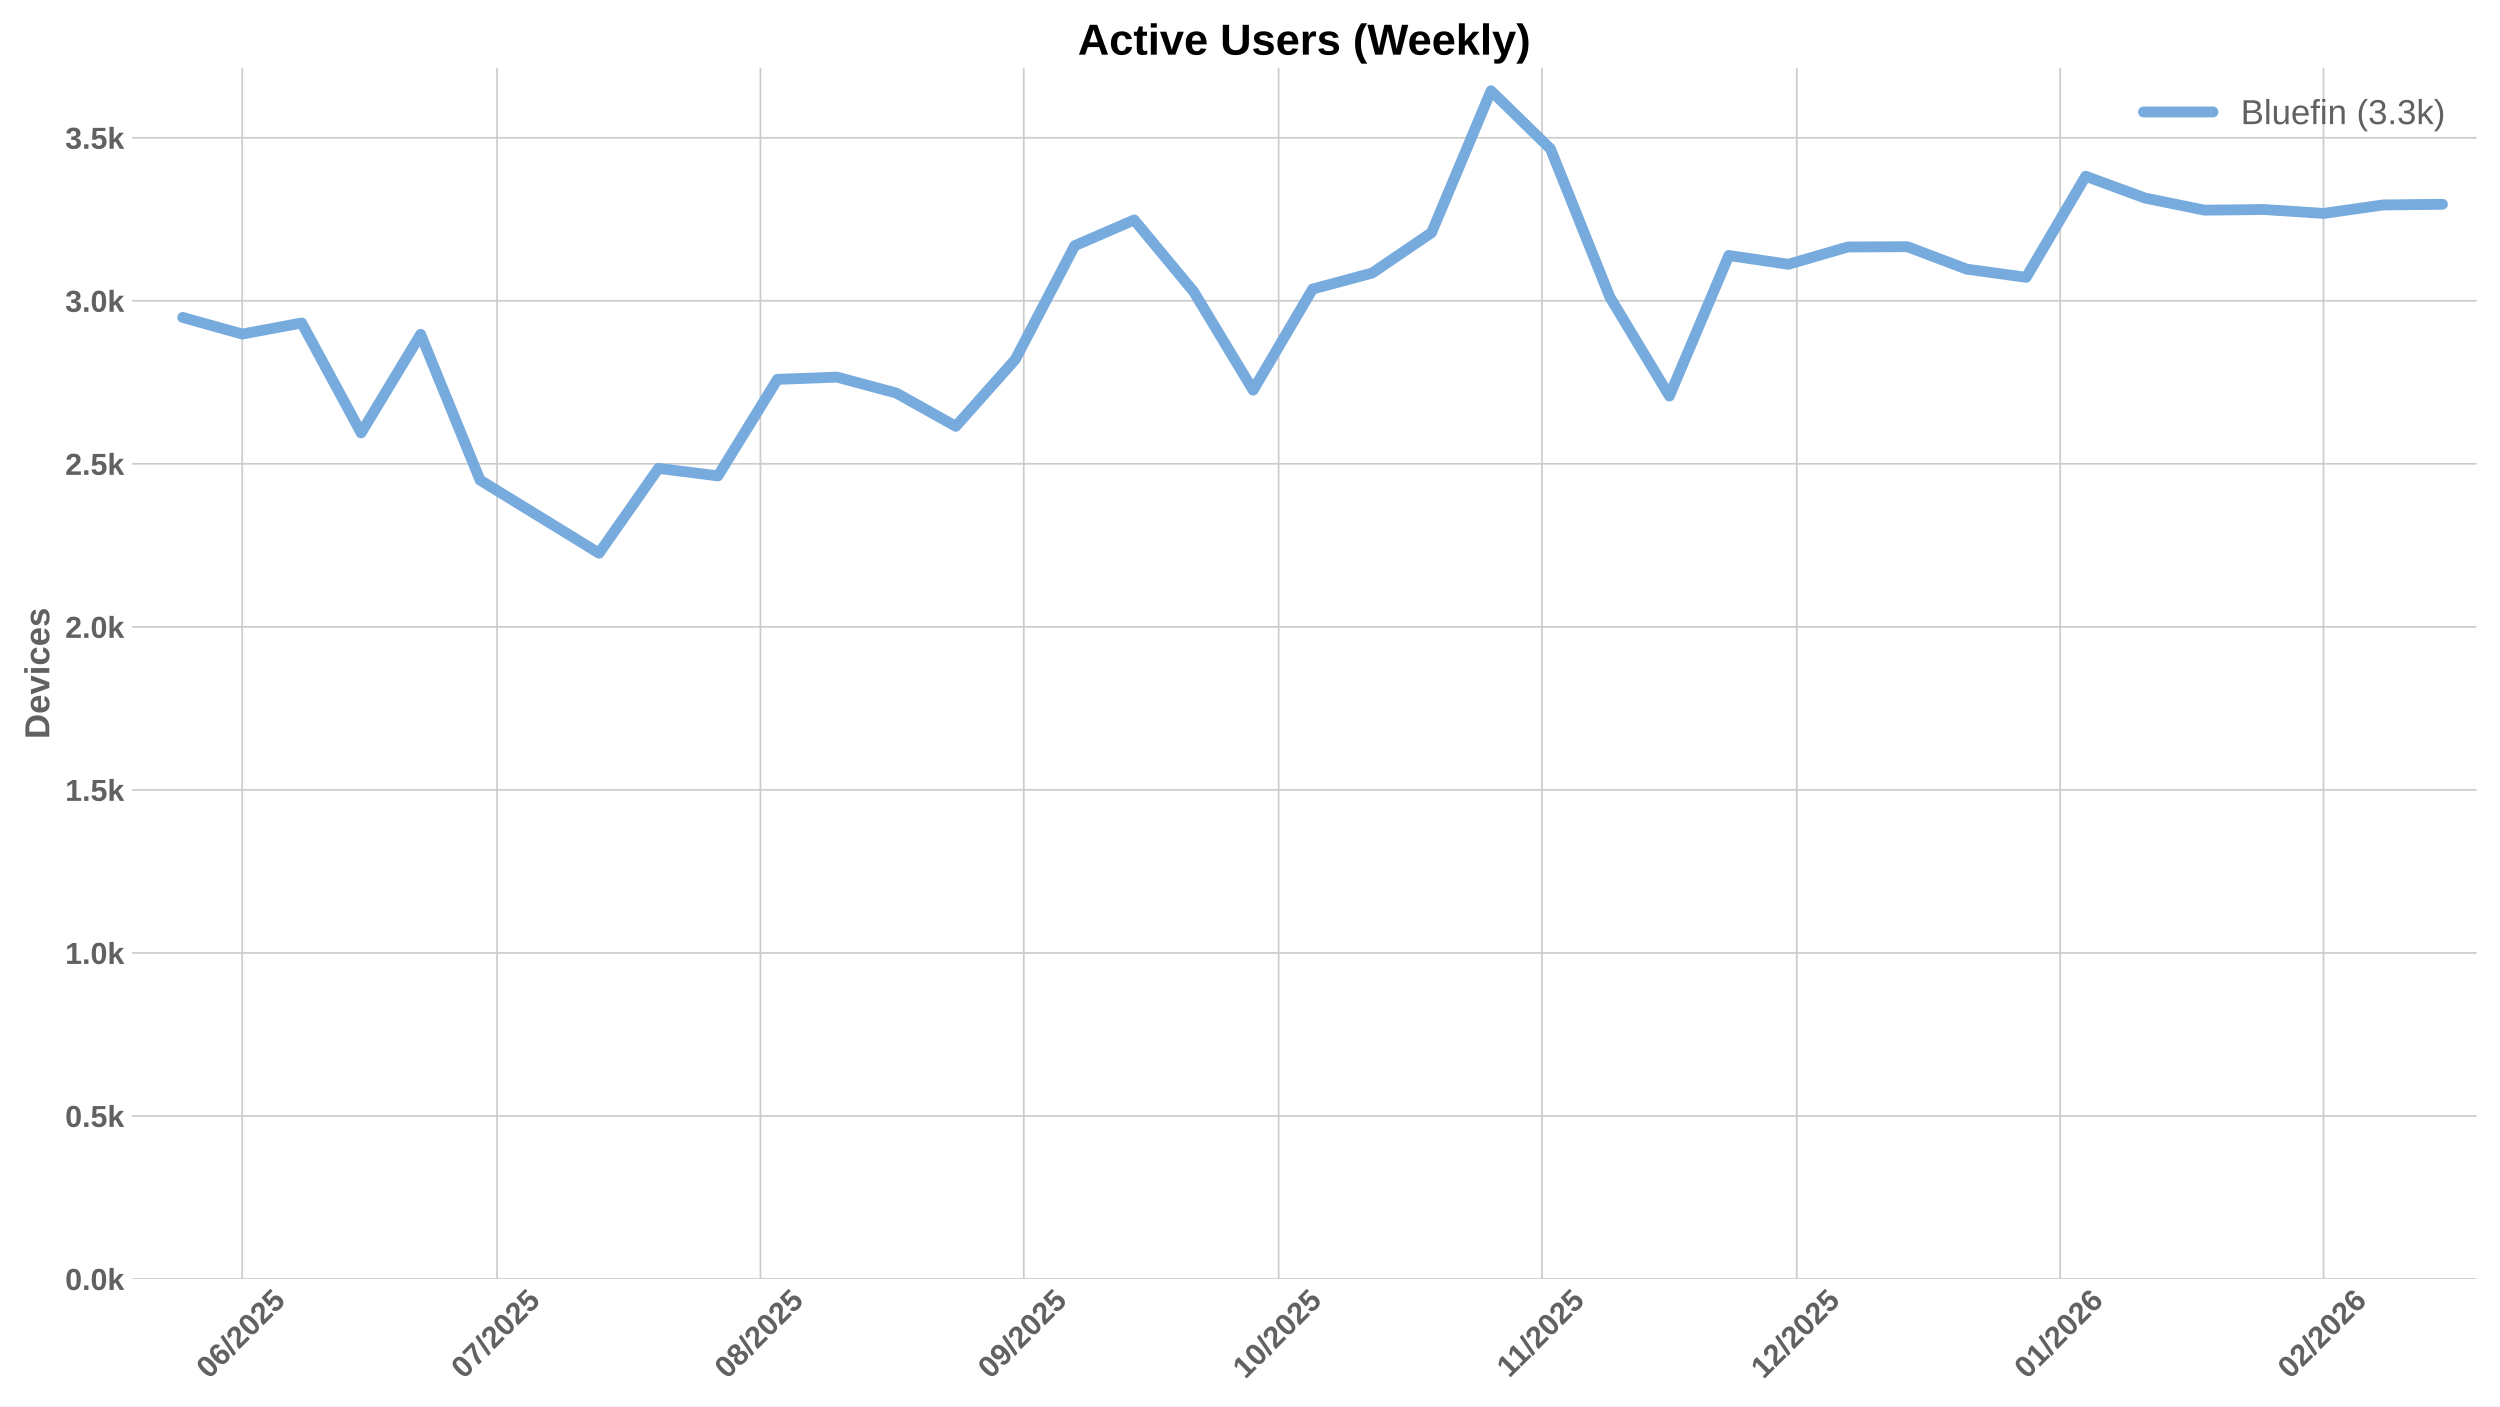
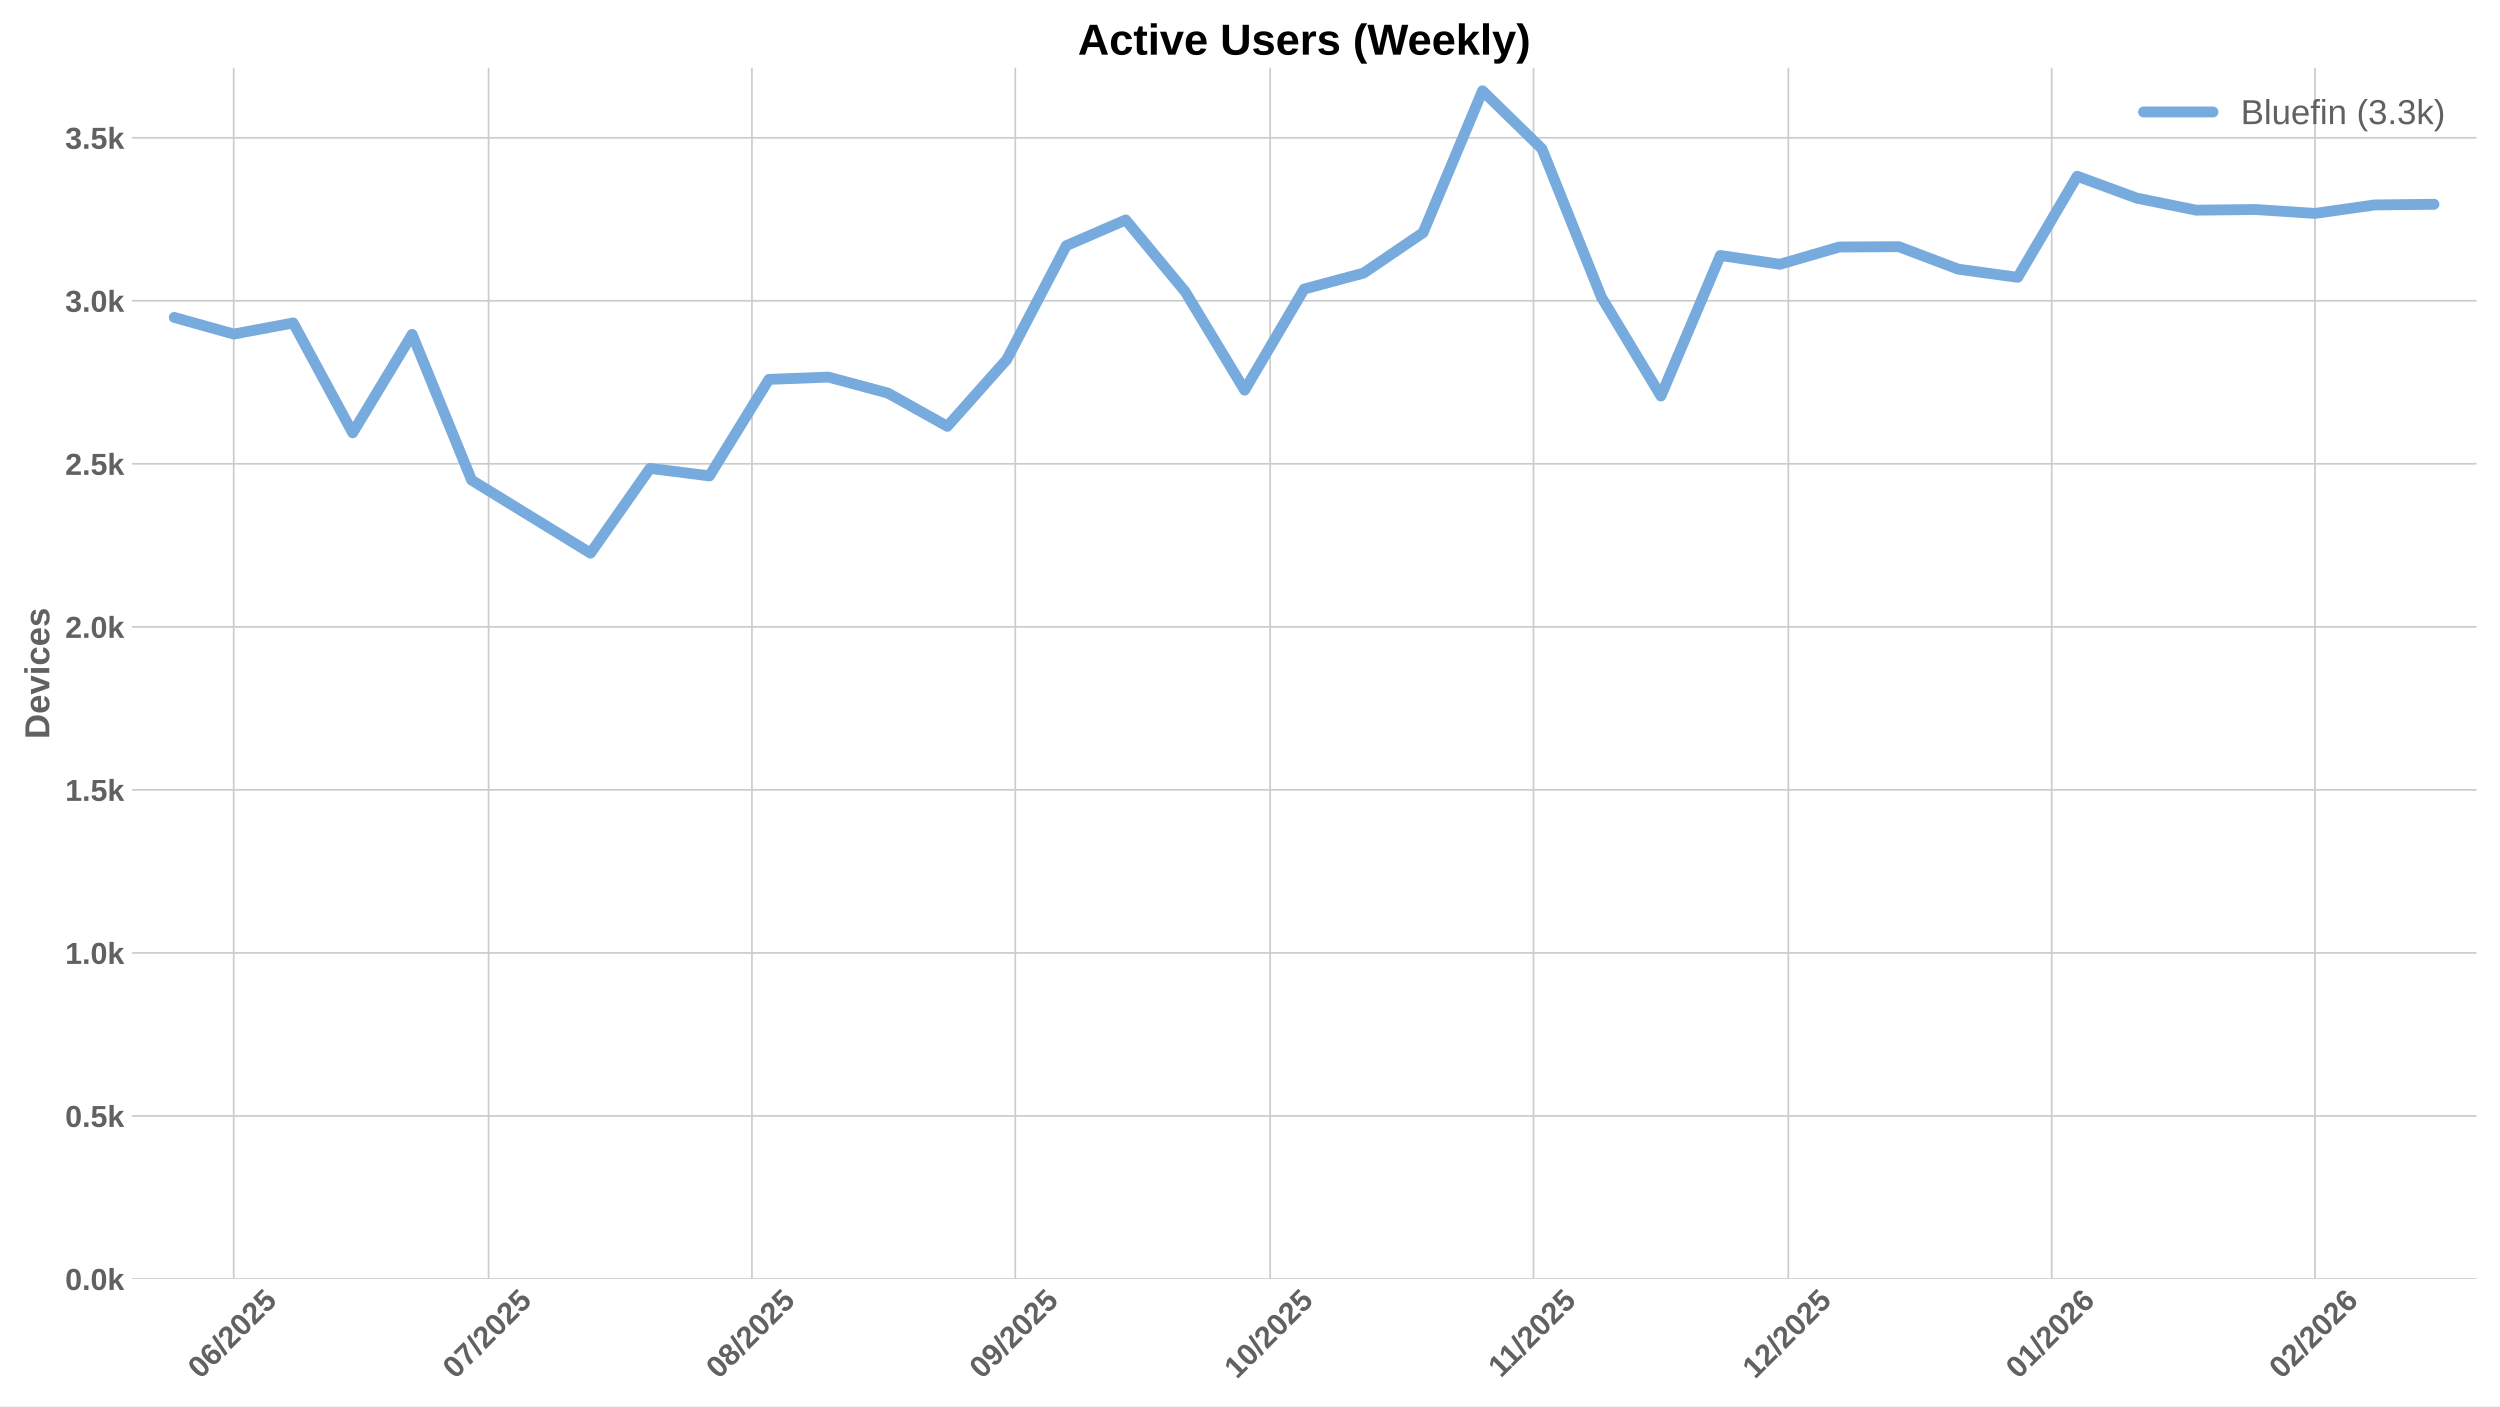
<svg xmlns="http://www.w3.org/2000/svg" xmlns:xlink="http://www.w3.org/1999/xlink" width="1152pt" height="648pt" viewBox="0 0 1152 648" version="1.1">
  <defs>
    <style type="text/css">*{stroke-linejoin: round; stroke-linecap: butt}</style>
  </defs>
  <g id="figure_1">
    <g id="patch_1">
      <path d="M 0 648  L 1152 648  L 1152 0  L 0 0  z " style="fill: #ffffff" />
    </g>
    <g id="axes_1">
      <g id="patch_2">
        <path d="M 60.78 589.343  L 1141.2 589.343  L 1141.2 31.2  L 60.78 31.2  z " style="fill: #ffffff" />
      </g>
      <g id="matplotlib.axis_1">
        <g id="xtick_1">
          <g id="line2d_1">
-             <path d="M 111.614 589.343  L 111.614 31.2  " clip-path="url(#p7d27670c69)" style="fill: none; stroke: #cccccc; stroke-width: 0.8; stroke-linecap: round" />
+             <path d="M 107.705 589.343  L 107.705 31.2  " clip-path="url(#pfd840bca59)" style="fill: none; stroke: #cccccc; stroke-width: 0.8; stroke-linecap: round" />
          </g>
          <g id="line2d_2" />
          <g id="text_1">
-             <g style="fill: #616161" transform="translate(96.28377 635.7977) rotate(-45) scale(0.14 -0.14)">
+             <g style="fill: #616161" transform="translate(92.37463 635.7977) rotate(-45) scale(0.14 -0.14)">
              <defs>
                <path id="LiberationSans-Bold-30" d="M 3297 2203  Q 3297 1088 2914 512  Q 2531 -63 1766 -63  Q 253 -63 253 2203  Q 253 2994 418 3494  Q 584 3994 915 4231  Q 1247 4469 1791 4469  Q 2572 4469 2934 3903  Q 3297 3338 3297 2203  z M 2416 2203  Q 2416 2813 2356 3150  Q 2297 3488 2165 3634  Q 2034 3781 1784 3781  Q 1519 3781 1383 3632  Q 1247 3484 1189 3148  Q 1131 2813 1131 2203  Q 1131 1600 1192 1261  Q 1253 922 1386 775  Q 1519 628 1772 628  Q 2022 628 2158 783  Q 2294 938 2355 1278  Q 2416 1619 2416 2203  z " transform="scale(0.015625)" />
                <path id="LiberationSans-Bold-36" d="M 3328 1441  Q 3328 738 2934 337  Q 2541 -63 1847 -63  Q 1069 -63 651 482  Q 234 1028 234 2100  Q 234 3278 657 3873  Q 1081 4469 1869 4469  Q 2428 4469 2751 4222  Q 3075 3975 3209 3456  L 2381 3341  Q 2263 3775 1850 3775  Q 1497 3775 1295 3422  Q 1094 3069 1094 2350  Q 1234 2584 1484 2709  Q 1734 2834 2050 2834  Q 2641 2834 2984 2459  Q 3328 2084 3328 1441  z M 2447 1416  Q 2447 1791 2273 1989  Q 2100 2188 1797 2188  Q 1506 2188 1331 2002  Q 1156 1816 1156 1509  Q 1156 1125 1339 873  Q 1522 622 1819 622  Q 2116 622 2281 833  Q 2447 1044 2447 1416  z " transform="scale(0.015625)" />
                <path id="LiberationSans-Bold-2f" d="M 63 -128  L 972 4638  L 1716 4638  L 822 -128  L 63 -128  z " transform="scale(0.015625)" />
                <path id="LiberationSans-Bold-32" d="M 222 0  L 222 609  Q 394 988 711 1347  Q 1028 1706 1509 2097  Q 1972 2472 2158 2715  Q 2344 2959 2344 3194  Q 2344 3769 1766 3769  Q 1484 3769 1336 3617  Q 1188 3466 1144 3163  L 259 3213  Q 334 3825 717 4147  Q 1100 4469 1759 4469  Q 2472 4469 2853 4144  Q 3234 3819 3234 3231  Q 3234 2922 3112 2672  Q 2991 2422 2800 2211  Q 2609 2000 2376 1815  Q 2144 1631 1925 1456  Q 1706 1281 1526 1103  Q 1347 925 1259 722  L 3303 722  L 3303 0  L 222 0  z " transform="scale(0.015625)" />
                <path id="LiberationSans-Bold-35" d="M 3381 1466  Q 3381 766 2945 351  Q 2509 -63 1750 -63  Q 1088 -63 689 235  Q 291 534 197 1100  L 1075 1172  Q 1144 891 1319 762  Q 1494 634 1759 634  Q 2088 634 2283 843  Q 2478 1053 2478 1447  Q 2478 1794 2293 2001  Q 2109 2209 1778 2209  Q 1413 2209 1181 1925  L 325 1925  L 478 4403  L 3125 4403  L 3125 3750  L 1275 3750  L 1203 2638  Q 1522 2919 2000 2919  Q 2628 2919 3004 2528  Q 3381 2138 3381 1466  z " transform="scale(0.015625)" />
              </defs>
              <use xlink:href="#LiberationSans-Bold-30" />
              <use xlink:href="#LiberationSans-Bold-36" transform="translate(55.61523 0)" />
              <use xlink:href="#LiberationSans-Bold-2f" transform="translate(111.2305 0)" />
              <use xlink:href="#LiberationSans-Bold-32" transform="translate(139.0137 0)" />
              <use xlink:href="#LiberationSans-Bold-30" transform="translate(194.6289 0)" />
              <use xlink:href="#LiberationSans-Bold-32" transform="translate(250.2441 0)" />
              <use xlink:href="#LiberationSans-Bold-35" transform="translate(305.8594 0)" />
            </g>
          </g>
        </g>
        <g id="xtick_2">
          <g id="line2d_3">
-             <path d="M 229.051 589.343  L 229.051 31.2  " clip-path="url(#p7d27670c69)" style="fill: none; stroke: #cccccc; stroke-width: 0.8; stroke-linecap: round" />
+             <path d="M 225.142 589.343  L 225.142 31.2  " clip-path="url(#pfd840bca59)" style="fill: none; stroke: #cccccc; stroke-width: 0.8; stroke-linecap: round" />
          </g>
          <g id="line2d_4" />
          <g id="text_2">
-             <g style="fill: #616161" transform="translate(213.7207 635.7977) rotate(-45) scale(0.14 -0.14)">
+             <g style="fill: #616161" transform="translate(209.8116 635.7977) rotate(-45) scale(0.14 -0.14)">
              <defs>
                <path id="LiberationSans-Bold-37" d="M 3278 3706  Q 2981 3238 2717 2797  Q 2453 2356 2256 1911  Q 2059 1466 1945 995  Q 1831 525 1831 0  L 916 0  Q 916 550 1059 1064  Q 1203 1578 1475 2111  Q 1747 2644 2463 3681  L 275 3681  L 275 4403  L 3278 4403  L 3278 3706  z " transform="scale(0.015625)" />
              </defs>
              <use xlink:href="#LiberationSans-Bold-30" />
              <use xlink:href="#LiberationSans-Bold-37" transform="translate(55.61523 0)" />
              <use xlink:href="#LiberationSans-Bold-2f" transform="translate(111.2305 0)" />
              <use xlink:href="#LiberationSans-Bold-32" transform="translate(139.0137 0)" />
              <use xlink:href="#LiberationSans-Bold-30" transform="translate(194.6289 0)" />
              <use xlink:href="#LiberationSans-Bold-32" transform="translate(250.2441 0)" />
              <use xlink:href="#LiberationSans-Bold-35" transform="translate(305.8594 0)" />
            </g>
          </g>
        </g>
        <g id="xtick_3">
          <g id="line2d_5">
-             <path d="M 350.403 589.343  L 350.403 31.2  " clip-path="url(#p7d27670c69)" style="fill: none; stroke: #cccccc; stroke-width: 0.8; stroke-linecap: round" />
+             <path d="M 346.493 589.343  L 346.493 31.2  " clip-path="url(#pfd840bca59)" style="fill: none; stroke: #cccccc; stroke-width: 0.8; stroke-linecap: round" />
          </g>
          <g id="line2d_6" />
          <g id="text_3">
-             <g style="fill: #616161" transform="translate(335.0722 635.7977) rotate(-45) scale(0.14 -0.14)">
+             <g style="fill: #616161" transform="translate(331.1631 635.7977) rotate(-45) scale(0.14 -0.14)">
              <defs>
                <path id="LiberationSans-Bold-38" d="M 3363 1241  Q 3363 622 2953 279  Q 2544 -63 1784 -63  Q 1031 -63 617 278  Q 203 619 203 1234  Q 203 1656 447 1945  Q 691 2234 1100 2303  L 1100 2316  Q 744 2394 525 2669  Q 306 2944 306 3303  Q 306 3844 689 4156  Q 1072 4469 1772 4469  Q 2488 4469 2870 4164  Q 3253 3859 3253 3297  Q 3253 2938 3036 2666  Q 2819 2394 2453 2322  L 2453 2309  Q 2878 2241 3120 1961  Q 3363 1681 3363 1241  z M 2350 3250  Q 2350 3563 2206 3708  Q 2063 3853 1772 3853  Q 1203 3853 1203 3250  Q 1203 2619 1778 2619  Q 2066 2619 2208 2766  Q 2350 2913 2350 3250  z M 2453 1313  Q 2453 2003 1766 2003  Q 1447 2003 1276 1822  Q 1106 1641 1106 1300  Q 1106 913 1275 734  Q 1444 556 1791 556  Q 2131 556 2292 734  Q 2453 913 2453 1313  z " transform="scale(0.015625)" />
              </defs>
              <use xlink:href="#LiberationSans-Bold-30" />
              <use xlink:href="#LiberationSans-Bold-38" transform="translate(55.61523 0)" />
              <use xlink:href="#LiberationSans-Bold-2f" transform="translate(111.2305 0)" />
              <use xlink:href="#LiberationSans-Bold-32" transform="translate(139.0137 0)" />
              <use xlink:href="#LiberationSans-Bold-30" transform="translate(194.6289 0)" />
              <use xlink:href="#LiberationSans-Bold-32" transform="translate(250.2441 0)" />
              <use xlink:href="#LiberationSans-Bold-35" transform="translate(305.8594 0)" />
            </g>
          </g>
        </g>
        <g id="xtick_4">
          <g id="line2d_7">
-             <path d="M 471.754 589.343  L 471.754 31.2  " clip-path="url(#p7d27670c69)" style="fill: none; stroke: #cccccc; stroke-width: 0.8; stroke-linecap: round" />
+             <path d="M 467.845 589.343  L 467.845 31.2  " clip-path="url(#pfd840bca59)" style="fill: none; stroke: #cccccc; stroke-width: 0.8; stroke-linecap: round" />
          </g>
          <g id="line2d_8" />
          <g id="text_4">
-             <g style="fill: #616161" transform="translate(456.4238 635.7977) rotate(-45) scale(0.14 -0.14)">
+             <g style="fill: #616161" transform="translate(452.5146 635.7977) rotate(-45) scale(0.14 -0.14)">
              <defs>
                <path id="LiberationSans-Bold-39" d="M 3322 2272  Q 3322 1100 2894 518  Q 2466 -63 1678 -63  Q 1097 -63 767 185  Q 438 434 300 972  L 1125 1088  Q 1247 628 1688 628  Q 2056 628 2254 981  Q 2453 1334 2459 2028  Q 2341 1794 2070 1661  Q 1800 1528 1488 1528  Q 906 1528 564 1923  Q 222 2319 222 2994  Q 222 3688 623 4078  Q 1025 4469 1759 4469  Q 2550 4469 2936 3920  Q 3322 3372 3322 2272  z M 2394 2888  Q 2394 3297 2214 3539  Q 2034 3781 1738 3781  Q 1447 3781 1280 3570  Q 1113 3359 1113 2988  Q 1113 2622 1278 2401  Q 1444 2181 1741 2181  Q 2022 2181 2208 2373  Q 2394 2566 2394 2888  z " transform="scale(0.015625)" />
              </defs>
              <use xlink:href="#LiberationSans-Bold-30" />
              <use xlink:href="#LiberationSans-Bold-39" transform="translate(55.61523 0)" />
              <use xlink:href="#LiberationSans-Bold-2f" transform="translate(111.2305 0)" />
              <use xlink:href="#LiberationSans-Bold-32" transform="translate(139.0137 0)" />
              <use xlink:href="#LiberationSans-Bold-30" transform="translate(194.6289 0)" />
              <use xlink:href="#LiberationSans-Bold-32" transform="translate(250.2441 0)" />
              <use xlink:href="#LiberationSans-Bold-35" transform="translate(305.8594 0)" />
            </g>
          </g>
        </g>
        <g id="xtick_5">
          <g id="line2d_9">
-             <path d="M 589.191 589.343  L 589.191 31.2  " clip-path="url(#p7d27670c69)" style="fill: none; stroke: #cccccc; stroke-width: 0.8; stroke-linecap: round" />
+             <path d="M 585.282 589.343  L 585.282 31.2  " clip-path="url(#pfd840bca59)" style="fill: none; stroke: #cccccc; stroke-width: 0.8; stroke-linecap: round" />
          </g>
          <g id="line2d_10" />
          <g id="text_5">
-             <g style="fill: #616161" transform="translate(573.8607 635.7977) rotate(-45) scale(0.14 -0.14)">
+             <g style="fill: #616161" transform="translate(569.9516 635.7977) rotate(-45) scale(0.14 -0.14)">
              <defs>
                <path id="LiberationSans-Bold-31" d="M 403 0  L 403 653  L 1494 653  L 1494 3656  L 438 2997  L 438 3688  L 1541 4403  L 2372 4403  L 2372 653  L 3381 653  L 3381 0  L 403 0  z " transform="scale(0.015625)" />
              </defs>
              <use xlink:href="#LiberationSans-Bold-31" />
              <use xlink:href="#LiberationSans-Bold-30" transform="translate(55.61523 0)" />
              <use xlink:href="#LiberationSans-Bold-2f" transform="translate(111.2305 0)" />
              <use xlink:href="#LiberationSans-Bold-32" transform="translate(139.0137 0)" />
              <use xlink:href="#LiberationSans-Bold-30" transform="translate(194.6289 0)" />
              <use xlink:href="#LiberationSans-Bold-32" transform="translate(250.2441 0)" />
              <use xlink:href="#LiberationSans-Bold-35" transform="translate(305.8594 0)" />
            </g>
          </g>
        </g>
        <g id="xtick_6">
          <g id="line2d_11">
-             <path d="M 710.543 589.343  L 710.543 31.2  " clip-path="url(#p7d27670c69)" style="fill: none; stroke: #cccccc; stroke-width: 0.8; stroke-linecap: round" />
+             <path d="M 706.633 589.343  L 706.633 31.2  " clip-path="url(#pfd840bca59)" style="fill: none; stroke: #cccccc; stroke-width: 0.8; stroke-linecap: round" />
          </g>
          <g id="line2d_12" />
          <g id="text_6">
-             <g style="fill: #616161" transform="translate(695.4845 635.2532) rotate(-45) scale(0.14 -0.14)">
+             <g style="fill: #616161" transform="translate(691.5753 635.2532) rotate(-45) scale(0.14 -0.14)">
              <use xlink:href="#LiberationSans-Bold-31" />
              <use xlink:href="#LiberationSans-Bold-31" transform="translate(50.11523 0)" />
              <use xlink:href="#LiberationSans-Bold-2f" transform="translate(105.7305 0)" />
              <use xlink:href="#LiberationSans-Bold-32" transform="translate(133.5137 0)" />
              <use xlink:href="#LiberationSans-Bold-30" transform="translate(189.1289 0)" />
              <use xlink:href="#LiberationSans-Bold-32" transform="translate(244.7441 0)" />
              <use xlink:href="#LiberationSans-Bold-35" transform="translate(300.3594 0)" />
            </g>
          </g>
        </g>
        <g id="xtick_7">
          <g id="line2d_13">
-             <path d="M 827.979 589.343  L 827.979 31.2  " clip-path="url(#p7d27670c69)" style="fill: none; stroke: #cccccc; stroke-width: 0.8; stroke-linecap: round" />
+             <path d="M 824.07 589.343  L 824.07 31.2  " clip-path="url(#pfd840bca59)" style="fill: none; stroke: #cccccc; stroke-width: 0.8; stroke-linecap: round" />
          </g>
          <g id="line2d_14" />
          <g id="text_7">
-             <g style="fill: #616161" transform="translate(812.6492 635.7977) rotate(-45) scale(0.14 -0.14)">
+             <g style="fill: #616161" transform="translate(808.7401 635.7977) rotate(-45) scale(0.14 -0.14)">
              <use xlink:href="#LiberationSans-Bold-31" />
              <use xlink:href="#LiberationSans-Bold-32" transform="translate(55.61523 0)" />
              <use xlink:href="#LiberationSans-Bold-2f" transform="translate(111.2305 0)" />
              <use xlink:href="#LiberationSans-Bold-32" transform="translate(139.0137 0)" />
              <use xlink:href="#LiberationSans-Bold-30" transform="translate(194.6289 0)" />
              <use xlink:href="#LiberationSans-Bold-32" transform="translate(250.2441 0)" />
              <use xlink:href="#LiberationSans-Bold-35" transform="translate(305.8594 0)" />
            </g>
          </g>
        </g>
        <g id="xtick_8">
          <g id="line2d_15">
-             <path d="M 949.331 589.343  L 949.331 31.2  " clip-path="url(#p7d27670c69)" style="fill: none; stroke: #cccccc; stroke-width: 0.8; stroke-linecap: round" />
+             <path d="M 945.422 589.343  L 945.422 31.2  " clip-path="url(#pfd840bca59)" style="fill: none; stroke: #cccccc; stroke-width: 0.8; stroke-linecap: round" />
          </g>
          <g id="line2d_16" />
          <g id="text_8">
-             <g style="fill: #616161" transform="translate(934.0007 635.7977) rotate(-45) scale(0.14 -0.14)">
+             <g style="fill: #616161" transform="translate(930.0916 635.7977) rotate(-45) scale(0.14 -0.14)">
              <use xlink:href="#LiberationSans-Bold-30" />
              <use xlink:href="#LiberationSans-Bold-31" transform="translate(55.61523 0)" />
              <use xlink:href="#LiberationSans-Bold-2f" transform="translate(111.2305 0)" />
              <use xlink:href="#LiberationSans-Bold-32" transform="translate(139.0137 0)" />
              <use xlink:href="#LiberationSans-Bold-30" transform="translate(194.6289 0)" />
              <use xlink:href="#LiberationSans-Bold-32" transform="translate(250.2441 0)" />
              <use xlink:href="#LiberationSans-Bold-36" transform="translate(305.8594 0)" />
            </g>
          </g>
        </g>
        <g id="xtick_9">
          <g id="line2d_17">
-             <path d="M 1070.683 589.343  L 1070.683 31.2  " clip-path="url(#p7d27670c69)" style="fill: none; stroke: #cccccc; stroke-width: 0.8; stroke-linecap: round" />
+             <path d="M 1066.773 589.343  L 1066.773 31.2  " clip-path="url(#pfd840bca59)" style="fill: none; stroke: #cccccc; stroke-width: 0.8; stroke-linecap: round" />
          </g>
          <g id="line2d_18" />
          <g id="text_9">
-             <g style="fill: #616161" transform="translate(1055.352 635.7977) rotate(-45) scale(0.14 -0.14)">
+             <g style="fill: #616161" transform="translate(1051.443 635.7977) rotate(-45) scale(0.14 -0.14)">
              <use xlink:href="#LiberationSans-Bold-30" />
              <use xlink:href="#LiberationSans-Bold-32" transform="translate(55.61523 0)" />
              <use xlink:href="#LiberationSans-Bold-2f" transform="translate(111.2305 0)" />
              <use xlink:href="#LiberationSans-Bold-32" transform="translate(139.0137 0)" />
              <use xlink:href="#LiberationSans-Bold-30" transform="translate(194.6289 0)" />
              <use xlink:href="#LiberationSans-Bold-32" transform="translate(250.2441 0)" />
              <use xlink:href="#LiberationSans-Bold-36" transform="translate(305.8594 0)" />
            </g>
          </g>
        </g>
      </g>
      <g id="matplotlib.axis_2">
        <g id="ytick_1">
          <g id="line2d_19">
-             <path d="M 60.78 589.343  L 1141.2 589.343  " clip-path="url(#p7d27670c69)" style="fill: none; stroke: #cccccc; stroke-width: 0.8; stroke-linecap: round" />
+             <path d="M 60.78 589.343  L 1141.2 589.343  " clip-path="url(#pfd840bca59)" style="fill: none; stroke: #cccccc; stroke-width: 0.8; stroke-linecap: round" />
          </g>
          <g id="line2d_20" />
          <g id="text_10">
            <g style="fill: #616161" transform="translate(30.03469 594.416) scale(0.14 -0.14)">
              <defs>
                <path id="LiberationSans-Bold-2e" d="M 434 0  L 434 953  L 1338 953  L 1338 0  L 434 0  z " transform="scale(0.015625)" />
                <path id="LiberationSans-Bold-6b" d="M 2606 0  L 1703 1531  L 1325 1269  L 1325 0  L 447 0  L 447 4638  L 1325 4638  L 1325 1981  L 2531 3381  L 3475 3381  L 2288 2063  L 3566 0  L 2606 0  z " transform="scale(0.015625)" />
              </defs>
              <use xlink:href="#LiberationSans-Bold-30" />
              <use xlink:href="#LiberationSans-Bold-2e" transform="translate(55.61523 0)" />
              <use xlink:href="#LiberationSans-Bold-30" transform="translate(83.39844 0)" />
              <use xlink:href="#LiberationSans-Bold-6b" transform="translate(139.0137 0)" />
            </g>
          </g>
        </g>
        <g id="ytick_2">
          <g id="line2d_21">
-             <path d="M 60.78 514.221  L 1141.2 514.221  " clip-path="url(#p7d27670c69)" style="fill: none; stroke: #cccccc; stroke-width: 0.8; stroke-linecap: round" />
+             <path d="M 60.78 514.221  L 1141.2 514.221  " clip-path="url(#pfd840bca59)" style="fill: none; stroke: #cccccc; stroke-width: 0.8; stroke-linecap: round" />
          </g>
          <g id="line2d_22" />
          <g id="text_11">
            <g style="fill: #616161" transform="translate(30.03469 519.2938) scale(0.14 -0.14)">
              <use xlink:href="#LiberationSans-Bold-30" />
              <use xlink:href="#LiberationSans-Bold-2e" transform="translate(55.61523 0)" />
              <use xlink:href="#LiberationSans-Bold-35" transform="translate(83.39844 0)" />
              <use xlink:href="#LiberationSans-Bold-6b" transform="translate(139.0137 0)" />
            </g>
          </g>
        </g>
        <g id="ytick_3">
          <g id="line2d_23">
-             <path d="M 60.78 439.099  L 1141.2 439.099  " clip-path="url(#p7d27670c69)" style="fill: none; stroke: #cccccc; stroke-width: 0.8; stroke-linecap: round" />
+             <path d="M 60.78 439.099  L 1141.2 439.099  " clip-path="url(#pfd840bca59)" style="fill: none; stroke: #cccccc; stroke-width: 0.8; stroke-linecap: round" />
          </g>
          <g id="line2d_24" />
          <g id="text_12">
            <g style="fill: #616161" transform="translate(30.03469 444.1715) scale(0.14 -0.14)">
              <use xlink:href="#LiberationSans-Bold-31" />
              <use xlink:href="#LiberationSans-Bold-2e" transform="translate(55.61523 0)" />
              <use xlink:href="#LiberationSans-Bold-30" transform="translate(83.39844 0)" />
              <use xlink:href="#LiberationSans-Bold-6b" transform="translate(139.0137 0)" />
            </g>
          </g>
        </g>
        <g id="ytick_4">
          <g id="line2d_25">
-             <path d="M 60.78 363.976  L 1141.2 363.976  " clip-path="url(#p7d27670c69)" style="fill: none; stroke: #cccccc; stroke-width: 0.8; stroke-linecap: round" />
+             <path d="M 60.78 363.976  L 1141.2 363.976  " clip-path="url(#pfd840bca59)" style="fill: none; stroke: #cccccc; stroke-width: 0.8; stroke-linecap: round" />
          </g>
          <g id="line2d_26" />
          <g id="text_13">
            <g style="fill: #616161" transform="translate(30.03469 369.0493) scale(0.14 -0.14)">
              <use xlink:href="#LiberationSans-Bold-31" />
              <use xlink:href="#LiberationSans-Bold-2e" transform="translate(55.61523 0)" />
              <use xlink:href="#LiberationSans-Bold-35" transform="translate(83.39844 0)" />
              <use xlink:href="#LiberationSans-Bold-6b" transform="translate(139.0137 0)" />
            </g>
          </g>
        </g>
        <g id="ytick_5">
          <g id="line2d_27">
-             <path d="M 60.78 288.854  L 1141.2 288.854  " clip-path="url(#p7d27670c69)" style="fill: none; stroke: #cccccc; stroke-width: 0.8; stroke-linecap: round" />
+             <path d="M 60.78 288.854  L 1141.2 288.854  " clip-path="url(#pfd840bca59)" style="fill: none; stroke: #cccccc; stroke-width: 0.8; stroke-linecap: round" />
          </g>
          <g id="line2d_28" />
          <g id="text_14">
            <g style="fill: #616161" transform="translate(30.03469 293.9271) scale(0.14 -0.14)">
              <use xlink:href="#LiberationSans-Bold-32" />
              <use xlink:href="#LiberationSans-Bold-2e" transform="translate(55.61523 0)" />
              <use xlink:href="#LiberationSans-Bold-30" transform="translate(83.39844 0)" />
              <use xlink:href="#LiberationSans-Bold-6b" transform="translate(139.0137 0)" />
            </g>
          </g>
        </g>
        <g id="ytick_6">
          <g id="line2d_29">
-             <path d="M 60.78 213.732  L 1141.2 213.732  " clip-path="url(#p7d27670c69)" style="fill: none; stroke: #cccccc; stroke-width: 0.8; stroke-linecap: round" />
+             <path d="M 60.78 213.732  L 1141.2 213.732  " clip-path="url(#pfd840bca59)" style="fill: none; stroke: #cccccc; stroke-width: 0.8; stroke-linecap: round" />
          </g>
          <g id="line2d_30" />
          <g id="text_15">
            <g style="fill: #616161" transform="translate(30.03469 218.8048) scale(0.14 -0.14)">
              <use xlink:href="#LiberationSans-Bold-32" />
              <use xlink:href="#LiberationSans-Bold-2e" transform="translate(55.61523 0)" />
              <use xlink:href="#LiberationSans-Bold-35" transform="translate(83.39844 0)" />
              <use xlink:href="#LiberationSans-Bold-6b" transform="translate(139.0137 0)" />
            </g>
          </g>
        </g>
        <g id="ytick_7">
          <g id="line2d_31">
-             <path d="M 60.78 138.61  L 1141.2 138.61  " clip-path="url(#p7d27670c69)" style="fill: none; stroke: #cccccc; stroke-width: 0.8; stroke-linecap: round" />
+             <path d="M 60.78 138.61  L 1141.2 138.61  " clip-path="url(#pfd840bca59)" style="fill: none; stroke: #cccccc; stroke-width: 0.8; stroke-linecap: round" />
          </g>
          <g id="line2d_32" />
          <g id="text_16">
            <g style="fill: #616161" transform="translate(30.03469 143.6826) scale(0.14 -0.14)">
              <defs>
                <path id="LiberationSans-Bold-33" d="M 3328 1222  Q 3328 603 2922 265  Q 2516 -72 1766 -72  Q 1056 -72 637 254  Q 219 581 147 1197  L 1041 1275  Q 1125 641 1763 641  Q 2078 641 2253 797  Q 2428 953 2428 1275  Q 2428 1569 2215 1725  Q 2003 1881 1584 1881  L 1278 1881  L 1278 2591  L 1566 2591  Q 1944 2591 2134 2745  Q 2325 2900 2325 3188  Q 2325 3459 2173 3614  Q 2022 3769 1731 3769  Q 1459 3769 1292 3619  Q 1125 3469 1100 3194  L 222 3256  Q 291 3825 694 4147  Q 1097 4469 1747 4469  Q 2438 4469 2827 4158  Q 3216 3847 3216 3297  Q 3216 2884 2973 2618  Q 2731 2353 2275 2266  L 2275 2253  Q 2781 2194 3054 1920  Q 3328 1647 3328 1222  z " transform="scale(0.015625)" />
              </defs>
              <use xlink:href="#LiberationSans-Bold-33" />
              <use xlink:href="#LiberationSans-Bold-2e" transform="translate(55.61523 0)" />
              <use xlink:href="#LiberationSans-Bold-30" transform="translate(83.39844 0)" />
              <use xlink:href="#LiberationSans-Bold-6b" transform="translate(139.0137 0)" />
            </g>
          </g>
        </g>
        <g id="ytick_8">
          <g id="line2d_33">
-             <path d="M 60.78 63.488  L 1141.2 63.488  " clip-path="url(#p7d27670c69)" style="fill: none; stroke: #cccccc; stroke-width: 0.8; stroke-linecap: round" />
+             <path d="M 60.78 63.488  L 1141.2 63.488  " clip-path="url(#pfd840bca59)" style="fill: none; stroke: #cccccc; stroke-width: 0.8; stroke-linecap: round" />
          </g>
          <g id="line2d_34" />
          <g id="text_17">
            <g style="fill: #616161" transform="translate(30.03469 68.56035) scale(0.14 -0.14)">
              <use xlink:href="#LiberationSans-Bold-33" />
              <use xlink:href="#LiberationSans-Bold-2e" transform="translate(55.61523 0)" />
              <use xlink:href="#LiberationSans-Bold-35" transform="translate(83.39844 0)" />
              <use xlink:href="#LiberationSans-Bold-6b" transform="translate(139.0137 0)" />
            </g>
          </g>
        </g>
        <g id="text_18">
          <g style="fill: #616161" transform="translate(22.71469 340.5153) rotate(-90) scale(0.16 -0.16)">
            <defs>
              <path id="LiberationSans-Bold-44" d="M 4353 2234  Q 4353 1553 4086 1045  Q 3819 538 3330 269  Q 2841 0 2209 0  L 428 0  L 428 4403  L 2022 4403  Q 3134 4403 3743 3842  Q 4353 3281 4353 2234  z M 3425 2234  Q 3425 2944 3056 3317  Q 2688 3691 2003 3691  L 1350 3691  L 1350 713  L 2131 713  Q 2725 713 3075 1122  Q 3425 1531 3425 2234  z " transform="scale(0.015625)" />
              <path id="LiberationSans-Bold-65" d="M 1831 -63  Q 1069 -63 659 389  Q 250 841 250 1706  Q 250 2544 665 2994  Q 1081 3444 1844 3444  Q 2572 3444 2956 2961  Q 3341 2478 3341 1547  L 3341 1522  L 1172 1522  Q 1172 1028 1355 776  Q 1538 525 1875 525  Q 2341 525 2463 928  L 3291 856  Q 2931 -63 1831 -63  z M 1831 2891  Q 1522 2891 1355 2675  Q 1188 2459 1178 2072  L 2491 2072  Q 2466 2481 2294 2686  Q 2122 2891 1831 2891  z " transform="scale(0.015625)" />
              <path id="LiberationSans-Bold-76" d="M 2284 0  L 1234 0  L 25 3381  L 953 3381  L 1544 1491  Q 1591 1334 1766 709  Q 1797 838 1894 1159  Q 1991 1481 2613 3381  L 3531 3381  L 2284 0  z " transform="scale(0.015625)" />
              <path id="LiberationSans-Bold-69" d="M 447 3991  L 447 4638  L 1325 4638  L 1325 3991  L 447 3991  z M 447 0  L 447 3381  L 1325 3381  L 1325 0  L 447 0  z " transform="scale(0.015625)" />
              <path id="LiberationSans-Bold-63" d="M 1856 -63  Q 1088 -63 669 395  Q 250 853 250 1672  Q 250 2509 672 2976  Q 1094 3444 1869 3444  Q 2466 3444 2856 3144  Q 3247 2844 3347 2316  L 2463 2272  Q 2425 2531 2275 2686  Q 2125 2841 1850 2841  Q 1172 2841 1172 1706  Q 1172 538 1863 538  Q 2113 538 2281 695  Q 2450 853 2491 1166  L 3372 1125  Q 3325 778 3123 506  Q 2922 234 2594 85  Q 2266 -63 1856 -63  z " transform="scale(0.015625)" />
              <path id="LiberationSans-Bold-73" d="M 3297 988  Q 3297 497 2895 217  Q 2494 -63 1784 -63  Q 1088 -63 717 157  Q 347 378 225 844  L 997 959  Q 1063 719 1223 619  Q 1384 519 1784 519  Q 2153 519 2322 612  Q 2491 706 2491 906  Q 2491 1069 2355 1164  Q 2219 1259 1894 1325  Q 1150 1472 890 1598  Q 631 1725 495 1926  Q 359 2128 359 2422  Q 359 2906 732 3176  Q 1106 3447 1791 3447  Q 2394 3447 2761 3212  Q 3128 2978 3219 2534  L 2441 2453  Q 2403 2659 2256 2761  Q 2109 2863 1791 2863  Q 1478 2863 1322 2783  Q 1166 2703 1166 2516  Q 1166 2369 1286 2283  Q 1406 2197 1691 2141  Q 2088 2059 2395 1973  Q 2703 1888 2889 1769  Q 3075 1650 3186 1464  Q 3297 1278 3297 988  z " transform="scale(0.015625)" />
            </defs>
            <use xlink:href="#LiberationSans-Bold-44" />
            <use xlink:href="#LiberationSans-Bold-65" transform="translate(72.2168 0)" />
            <use xlink:href="#LiberationSans-Bold-76" transform="translate(127.832 0)" />
            <use xlink:href="#LiberationSans-Bold-69" transform="translate(183.4473 0)" />
            <use xlink:href="#LiberationSans-Bold-63" transform="translate(211.2305 0)" />
            <use xlink:href="#LiberationSans-Bold-65" transform="translate(266.8457 0)" />
            <use xlink:href="#LiberationSans-Bold-73" transform="translate(322.4609 0)" />
          </g>
        </g>
      </g>
      <g id="line2d_35">
-         <path d="M 84.212 146.272  L 111.614 153.935  L 139.016 148.826  L 166.418 199.459  L 193.82 154.085  L 221.222 221.244  L 276.026 254.899  L 303.428 215.835  L 330.83 219.291  L 358.232 174.819  L 385.634 173.767  L 413.036 181.129  L 440.438 196.454  L 467.839 165.654  L 495.241 113.218  L 522.643 101.349  L 550.045 134.403  L 577.447 179.777  L 604.849 133.201  L 632.251 125.839  L 659.653 107.209  L 687.055 41.852  L 714.457 68.596  L 741.859 136.957  L 769.261 182.481  L 796.663 117.726  L 824.065 121.782  L 851.467 113.819  L 878.869 113.669  L 906.271 124.036  L 933.673 127.792  L 961.075 81.216  L 988.477 91.283  L 1015.879 96.842  L 1043.281 96.541  L 1070.683 98.344  L 1098.084 94.438  L 1125.486 94.137  " clip-path="url(#p7d27670c69)" style="fill: none; stroke: #77aadd; stroke-width: 5; stroke-linecap: round" />
+         <path d="M 80.303 146.272  L 107.705 153.935  L 135.107 148.826  L 162.509 199.459  L 189.911 154.085  L 217.313 221.244  L 272.117 254.899  L 299.519 215.835  L 326.921 219.291  L 354.323 174.819  L 381.724 173.767  L 409.126 181.129  L 436.528 196.454  L 463.93 165.654  L 491.332 113.218  L 518.734 101.349  L 546.136 134.403  L 573.538 179.777  L 600.94 133.201  L 628.342 125.839  L 655.744 107.209  L 683.146 41.852  L 710.548 68.596  L 737.95 136.957  L 765.352 182.481  L 792.754 117.726  L 820.156 121.782  L 847.558 113.819  L 874.96 113.669  L 902.362 124.036  L 929.764 127.792  L 957.166 81.216  L 984.568 91.283  L 1011.969 96.842  L 1039.371 96.541  L 1066.773 98.344  L 1094.175 94.438  L 1121.577 94.137  " clip-path="url(#pfd840bca59)" style="fill: none; stroke: #77aadd; stroke-width: 5; stroke-linecap: round" />
      </g>
      <g id="patch_3">
        <path d="M 60.78 589.343  L 60.78 31.2  " style="fill: none" />
      </g>
      <g id="patch_4">
        <path d="M 1141.2 589.343  L 1141.2 31.2  " style="fill: none" />
      </g>
      <g id="patch_5">
        <path d="M 60.78 589.343  L 1141.2 589.343  " style="fill: none" />
      </g>
      <g id="patch_6">
        <path d="M 60.78 31.2  L 1141.2 31.2  " style="fill: none" />
      </g>
      <g id="text_19">
        <g transform="translate(496.6791 25.2) scale(0.2 -0.2)">
          <defs>
            <path id="LiberationSans-Bold-41" d="M 3541 0  L 3150 1125  L 1472 1125  L 1081 0  L 159 0  L 1766 4403  L 2853 4403  L 4453 0  L 3541 0  z M 2309 3725  L 2291 3656  Q 2259 3544 2215 3400  Q 2172 3256 1678 1819  L 2944 1819  L 2509 3084  L 2375 3509  L 2309 3725  z " transform="scale(0.015625)" />
            <path id="LiberationSans-Bold-74" d="M 1313 -56  Q 925 -56 715 155  Q 506 366 506 794  L 506 2788  L 78 2788  L 78 3381  L 550 3381  L 825 4175  L 1375 4175  L 1375 3381  L 2016 3381  L 2016 2788  L 1375 2788  L 1375 1031  Q 1375 784 1469 667  Q 1563 550 1759 550  Q 1863 550 2053 594  L 2053 50  Q 1728 -56 1313 -56  z " transform="scale(0.015625)" />
            <path id="LiberationSans-Bold-20" transform="scale(0.015625)" />
            <path id="LiberationSans-Bold-55" d="M 2259 -63  Q 1350 -63 867 381  Q 384 825 384 1650  L 384 4403  L 1306 4403  L 1306 1722  Q 1306 1200 1554 929  Q 1803 659 2284 659  Q 2778 659 3043 942  Q 3309 1225 3309 1753  L 3309 4403  L 4231 4403  L 4231 1697  Q 4231 859 3714 398  Q 3197 -63 2259 -63  z " transform="scale(0.015625)" />
            <path id="LiberationSans-Bold-72" d="M 447 0  L 447 2588  Q 447 2866 439 3052  Q 431 3238 422 3381  L 1259 3381  Q 1269 3325 1284 3039  Q 1300 2753 1300 2659  L 1313 2659  Q 1441 3016 1541 3161  Q 1641 3306 1778 3376  Q 1916 3447 2122 3447  Q 2291 3447 2394 3400  L 2394 2666  Q 2181 2713 2019 2713  Q 1691 2713 1508 2447  Q 1325 2181 1325 1659  L 1325 0  L 447 0  z " transform="scale(0.015625)" />
            <path id="LiberationSans-Bold-28" d="M 1247 -1328  Q 756 -622 537 81  Q 319 784 319 1659  Q 319 2531 537 3232  Q 756 3934 1247 4638  L 2125 4638  Q 1631 3925 1407 3219  Q 1184 2513 1184 1656  Q 1184 803 1406 101  Q 1628 -600 2125 -1328  L 1247 -1328  z " transform="scale(0.015625)" />
            <path id="LiberationSans-Bold-57" d="M 4897 0  L 3803 0  L 3206 2547  Q 3097 2997 3022 3488  Q 2947 3078 2900 2864  Q 2853 2650 2234 0  L 1141 0  L 6 4403  L 941 4403  L 1578 1559  L 1722 872  Q 1809 1306 1892 1701  Q 1975 2097 2516 4403  L 3547 4403  L 4103 2059  Q 4169 1797 4325 872  L 4403 1234  L 4569 1953  L 5100 4403  L 6034 4403  L 4897 0  z " transform="scale(0.015625)" />
            <path id="LiberationSans-Bold-6c" d="M 447 0  L 447 4638  L 1325 4638  L 1325 0  L 447 0  z " transform="scale(0.015625)" />
            <path id="LiberationSans-Bold-79" d="M 884 -1328  Q 569 -1328 331 -1288  L 331 -663  Q 497 -688 634 -688  Q 822 -688 945 -628  Q 1069 -569 1167 -431  Q 1266 -294 1388 34  L 50 3381  L 978 3381  L 1509 1797  Q 1634 1456 1825 753  L 1903 1050  L 2106 1784  L 2606 3381  L 3525 3381  L 2188 -178  Q 1919 -828 1630 -1078  Q 1341 -1328 884 -1328  z " transform="scale(0.015625)" />
            <path id="LiberationSans-Bold-29" d="M 6 -1328  Q 506 -597 726 101  Q 947 800 947 1656  Q 947 2516 722 3223  Q 497 3931 6 4638  L 884 4638  Q 1378 3928 1595 3225  Q 1813 2522 1813 1659  Q 1813 791 1595 87  Q 1378 -616 884 -1328  L 6 -1328  z " transform="scale(0.015625)" />
          </defs>
          <use xlink:href="#LiberationSans-Bold-41" />
          <use xlink:href="#LiberationSans-Bold-63" transform="translate(72.2168 0)" />
          <use xlink:href="#LiberationSans-Bold-74" transform="translate(127.832 0)" />
          <use xlink:href="#LiberationSans-Bold-69" transform="translate(161.1328 0)" />
          <use xlink:href="#LiberationSans-Bold-76" transform="translate(188.916 0)" />
          <use xlink:href="#LiberationSans-Bold-65" transform="translate(244.5312 0)" />
          <use xlink:href="#LiberationSans-Bold-20" transform="translate(300.1465 0)" />
          <use xlink:href="#LiberationSans-Bold-55" transform="translate(327.9297 0)" />
          <use xlink:href="#LiberationSans-Bold-73" transform="translate(400.1465 0)" />
          <use xlink:href="#LiberationSans-Bold-65" transform="translate(455.7617 0)" />
          <use xlink:href="#LiberationSans-Bold-72" transform="translate(511.377 0)" />
          <use xlink:href="#LiberationSans-Bold-73" transform="translate(550.293 0)" />
          <use xlink:href="#LiberationSans-Bold-20" transform="translate(605.9082 0)" />
          <use xlink:href="#LiberationSans-Bold-28" transform="translate(633.6914 0)" />
          <use xlink:href="#LiberationSans-Bold-57" transform="translate(666.9922 0)" />
          <use xlink:href="#LiberationSans-Bold-65" transform="translate(759.627 0)" />
          <use xlink:href="#LiberationSans-Bold-65" transform="translate(815.2422 0)" />
          <use xlink:href="#LiberationSans-Bold-6b" transform="translate(870.8574 0)" />
          <use xlink:href="#LiberationSans-Bold-6c" transform="translate(926.4727 0)" />
          <use xlink:href="#LiberationSans-Bold-79" transform="translate(954.2559 0)" />
          <use xlink:href="#LiberationSans-Bold-29" transform="translate(1009.871 0)" />
        </g>
      </g>
      <g id="legend_1">
        <g id="line2d_36">
          <path d="M 987.74 51.595  L 1003.74 51.595  L 1019.74 51.595  " style="fill: none; stroke: #77aadd; stroke-width: 5; stroke-linecap: round" />
        </g>
        <g id="text_20">
          <g style="fill: #616161" transform="translate(1032.54 57.195) scale(0.16 -0.16)">
            <defs>
              <path id="LiberationSans-42" d="M 3931 1241  Q 3931 653 3503 326  Q 3075 0 2313 0  L 525 0  L 525 4403  L 2125 4403  Q 3675 4403 3675 3334  Q 3675 2944 3456 2678  Q 3238 2413 2838 2322  Q 3363 2259 3647 1970  Q 3931 1681 3931 1241  z M 3075 3263  Q 3075 3619 2831 3772  Q 2588 3925 2125 3925  L 1122 3925  L 1122 2531  L 2125 2531  Q 2603 2531 2839 2711  Q 3075 2891 3075 3263  z M 3328 1288  Q 3328 2066 2234 2066  L 1122 2066  L 1122 478  L 2281 478  Q 2828 478 3078 681  Q 3328 884 3328 1288  z " transform="scale(0.015625)" />
              <path id="LiberationSans-6c" d="M 431 0  L 431 4638  L 994 4638  L 994 0  L 431 0  z " transform="scale(0.015625)" />
              <path id="LiberationSans-75" d="M 981 3381  L 981 1238  Q 981 903 1047 718  Q 1113 534 1256 453  Q 1400 372 1678 372  Q 2084 372 2318 650  Q 2553 928 2553 1422  L 2553 3381  L 3116 3381  L 3116 722  Q 3116 131 3134 0  L 2603 0  Q 2600 16 2597 84  Q 2594 153 2589 242  Q 2584 331 2578 578  L 2569 578  Q 2375 228 2120 82  Q 1866 -63 1488 -63  Q 931 -63 673 214  Q 416 491 416 1128  L 416 3381  L 981 3381  z " transform="scale(0.015625)" />
              <path id="LiberationSans-65" d="M 863 1572  Q 863 991 1103 675  Q 1344 359 1806 359  Q 2172 359 2392 506  Q 2613 653 2691 878  L 3184 738  Q 2881 -63 1806 -63  Q 1056 -63 664 384  Q 272 831 272 1713  Q 272 2550 664 2997  Q 1056 3444 1784 3444  Q 3275 3444 3275 1647  L 3275 1572  L 863 1572  z M 2694 2003  Q 2647 2538 2422 2783  Q 2197 3028 1775 3028  Q 1366 3028 1127 2754  Q 888 2481 869 2003  L 2694 2003  z " transform="scale(0.015625)" />
              <path id="LiberationSans-66" d="M 1128 2972  L 1128 0  L 566 0  L 566 2972  L 91 2972  L 91 3381  L 566 3381  L 566 3763  Q 566 4225 769 4428  Q 972 4631 1391 4631  Q 1625 4631 1788 4594  L 1788 4166  Q 1647 4191 1538 4191  Q 1322 4191 1225 4081  Q 1128 3972 1128 3684  L 1128 3381  L 1788 3381  L 1788 2972  L 1128 2972  z " transform="scale(0.015625)" />
              <path id="LiberationSans-69" d="M 428 4100  L 428 4638  L 991 4638  L 991 4100  L 428 4100  z M 428 0  L 428 3381  L 991 3381  L 991 0  L 428 0  z " transform="scale(0.015625)" />
              <path id="LiberationSans-6e" d="M 2578 0  L 2578 2144  Q 2578 2478 2512 2662  Q 2447 2847 2303 2928  Q 2159 3009 1881 3009  Q 1475 3009 1240 2731  Q 1006 2453 1006 1959  L 1006 0  L 444 0  L 444 2659  Q 444 3250 425 3381  L 956 3381  Q 959 3366 962 3297  Q 966 3228 970 3139  Q 975 3050 981 2803  L 991 2803  Q 1184 3153 1439 3298  Q 1694 3444 2072 3444  Q 2628 3444 2886 3167  Q 3144 2891 3144 2253  L 3144 0  L 2578 0  z " transform="scale(0.015625)" />
              <path id="LiberationSans-20" transform="scale(0.015625)" />
              <path id="LiberationSans-28" d="M 397 1663  Q 397 2566 680 3284  Q 963 4003 1550 4638  L 2094 4638  Q 1509 3988 1236 3256  Q 963 2525 963 1656  Q 963 791 1233 62  Q 1503 -666 2094 -1325  L 1550 -1325  Q 959 -688 678 32  Q 397 753 397 1650  L 397 1663  z " transform="scale(0.015625)" />
              <path id="LiberationSans-33" d="M 3278 1216  Q 3278 606 2890 271  Q 2503 -63 1784 -63  Q 1116 -63 717 239  Q 319 541 244 1131  L 825 1184  Q 938 403 1784 403  Q 2209 403 2451 612  Q 2694 822 2694 1234  Q 2694 1594 2417 1795  Q 2141 1997 1619 1997  L 1300 1997  L 1300 2484  L 1606 2484  Q 2069 2484 2323 2686  Q 2578 2888 2578 3244  Q 2578 3597 2370 3801  Q 2163 4006 1753 4006  Q 1381 4006 1151 3815  Q 922 3625 884 3278  L 319 3322  Q 381 3863 767 4166  Q 1153 4469 1759 4469  Q 2422 4469 2789 4161  Q 3156 3853 3156 3303  Q 3156 2881 2920 2617  Q 2684 2353 2234 2259  L 2234 2247  Q 2728 2194 3003 1916  Q 3278 1638 3278 1216  z " transform="scale(0.015625)" />
              <path id="LiberationSans-2e" d="M 584 0  L 584 684  L 1194 684  L 1194 0  L 584 0  z " transform="scale(0.015625)" />
              <path id="LiberationSans-6b" d="M 2550 0  L 1406 1544  L 994 1203  L 994 0  L 431 0  L 431 4638  L 994 4638  L 994 1741  L 2478 3381  L 3138 3381  L 1766 1928  L 3209 0  L 2550 0  z " transform="scale(0.015625)" />
              <path id="LiberationSans-29" d="M 1734 1650  Q 1734 747 1451 28  Q 1169 -691 581 -1325  L 38 -1325  Q 625 -669 897 57  Q 1169 784 1169 1656  Q 1169 2528 895 3256  Q 622 3984 38 4638  L 581 4638  Q 1172 4000 1453 3279  Q 1734 2559 1734 1663  L 1734 1650  z " transform="scale(0.015625)" />
            </defs>
            <use xlink:href="#LiberationSans-42" />
            <use xlink:href="#LiberationSans-6c" transform="translate(66.69922 0)" />
            <use xlink:href="#LiberationSans-75" transform="translate(88.91602 0)" />
            <use xlink:href="#LiberationSans-65" transform="translate(144.5312 0)" />
            <use xlink:href="#LiberationSans-66" transform="translate(200.1465 0)" />
            <use xlink:href="#LiberationSans-69" transform="translate(227.9297 0)" />
            <use xlink:href="#LiberationSans-6e" transform="translate(250.1465 0)" />
            <use xlink:href="#LiberationSans-20" transform="translate(305.7617 0)" />
            <use xlink:href="#LiberationSans-28" transform="translate(333.5449 0)" />
            <use xlink:href="#LiberationSans-33" transform="translate(366.8457 0)" />
            <use xlink:href="#LiberationSans-2e" transform="translate(422.4609 0)" />
            <use xlink:href="#LiberationSans-33" transform="translate(450.2441 0)" />
            <use xlink:href="#LiberationSans-6b" transform="translate(505.8594 0)" />
            <use xlink:href="#LiberationSans-29" transform="translate(555.8594 0)" />
          </g>
        </g>
      </g>
    </g>
  </g>
  <defs>
-     <clipPath id="p7d27670c69">
+     <clipPath id="pfd840bca59">
      <rect x="60.78" y="31.2" width="1080.42" height="558.143" />
    </clipPath>
  </defs>
</svg>
